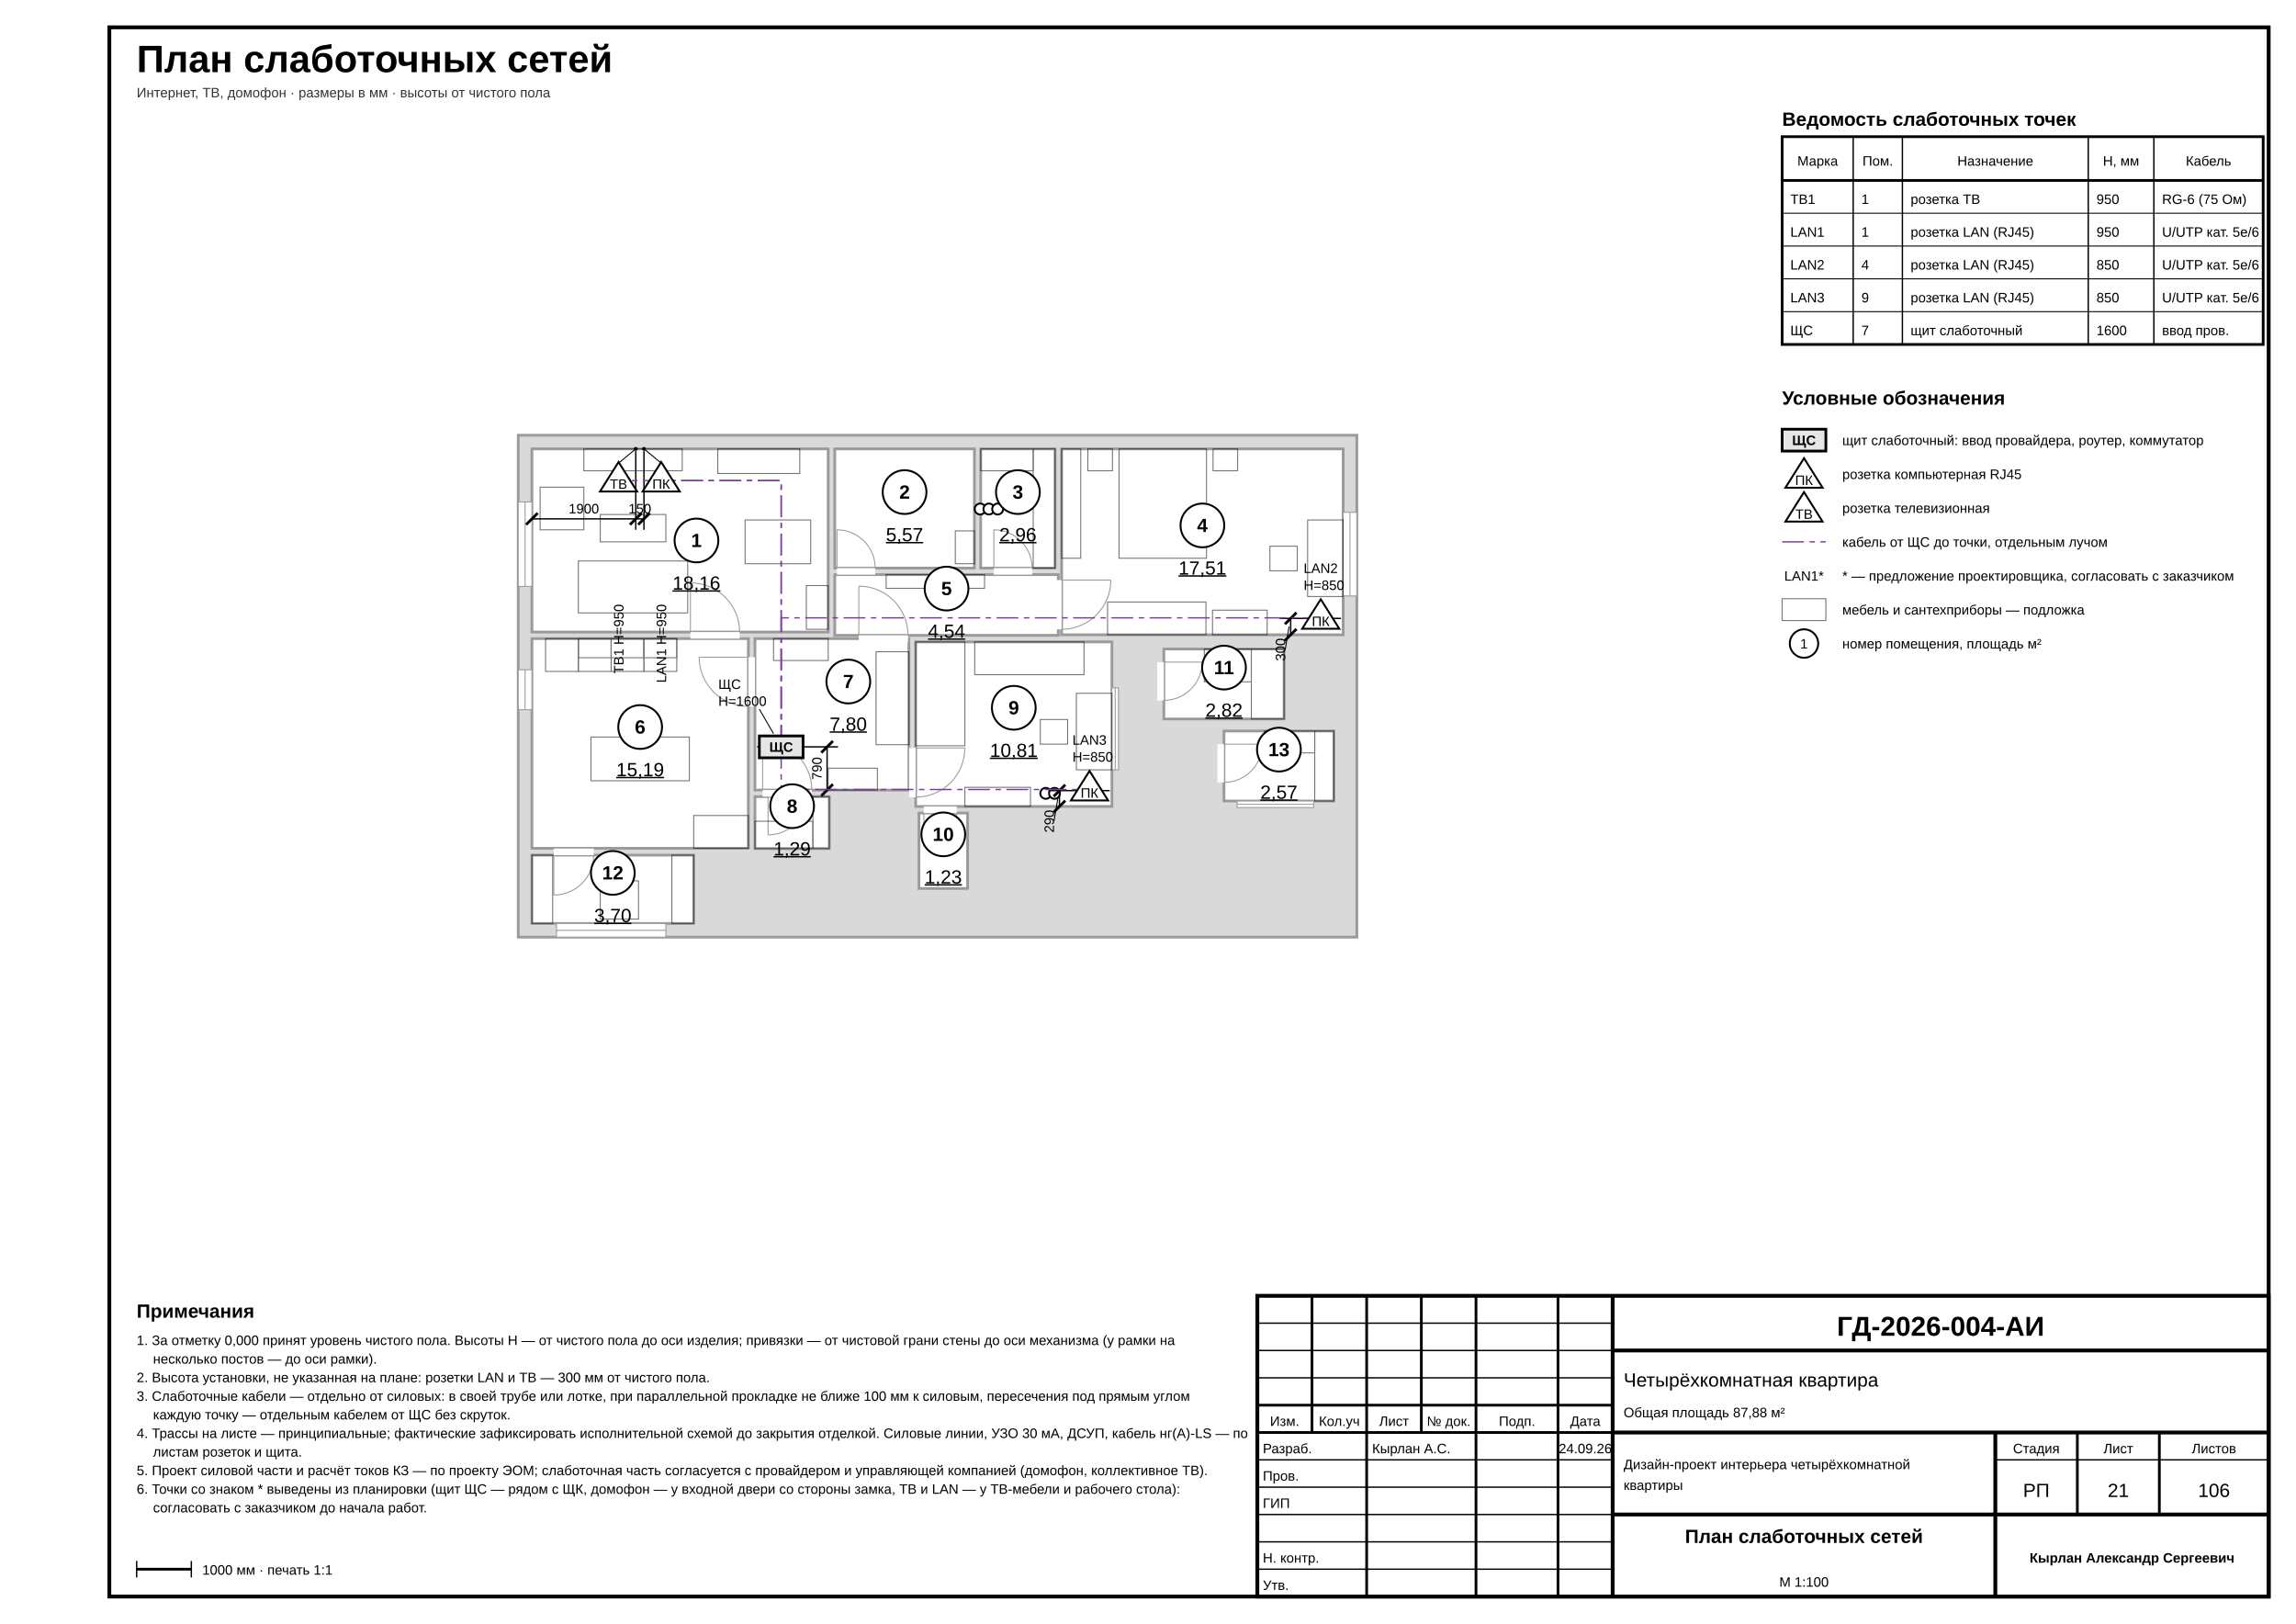
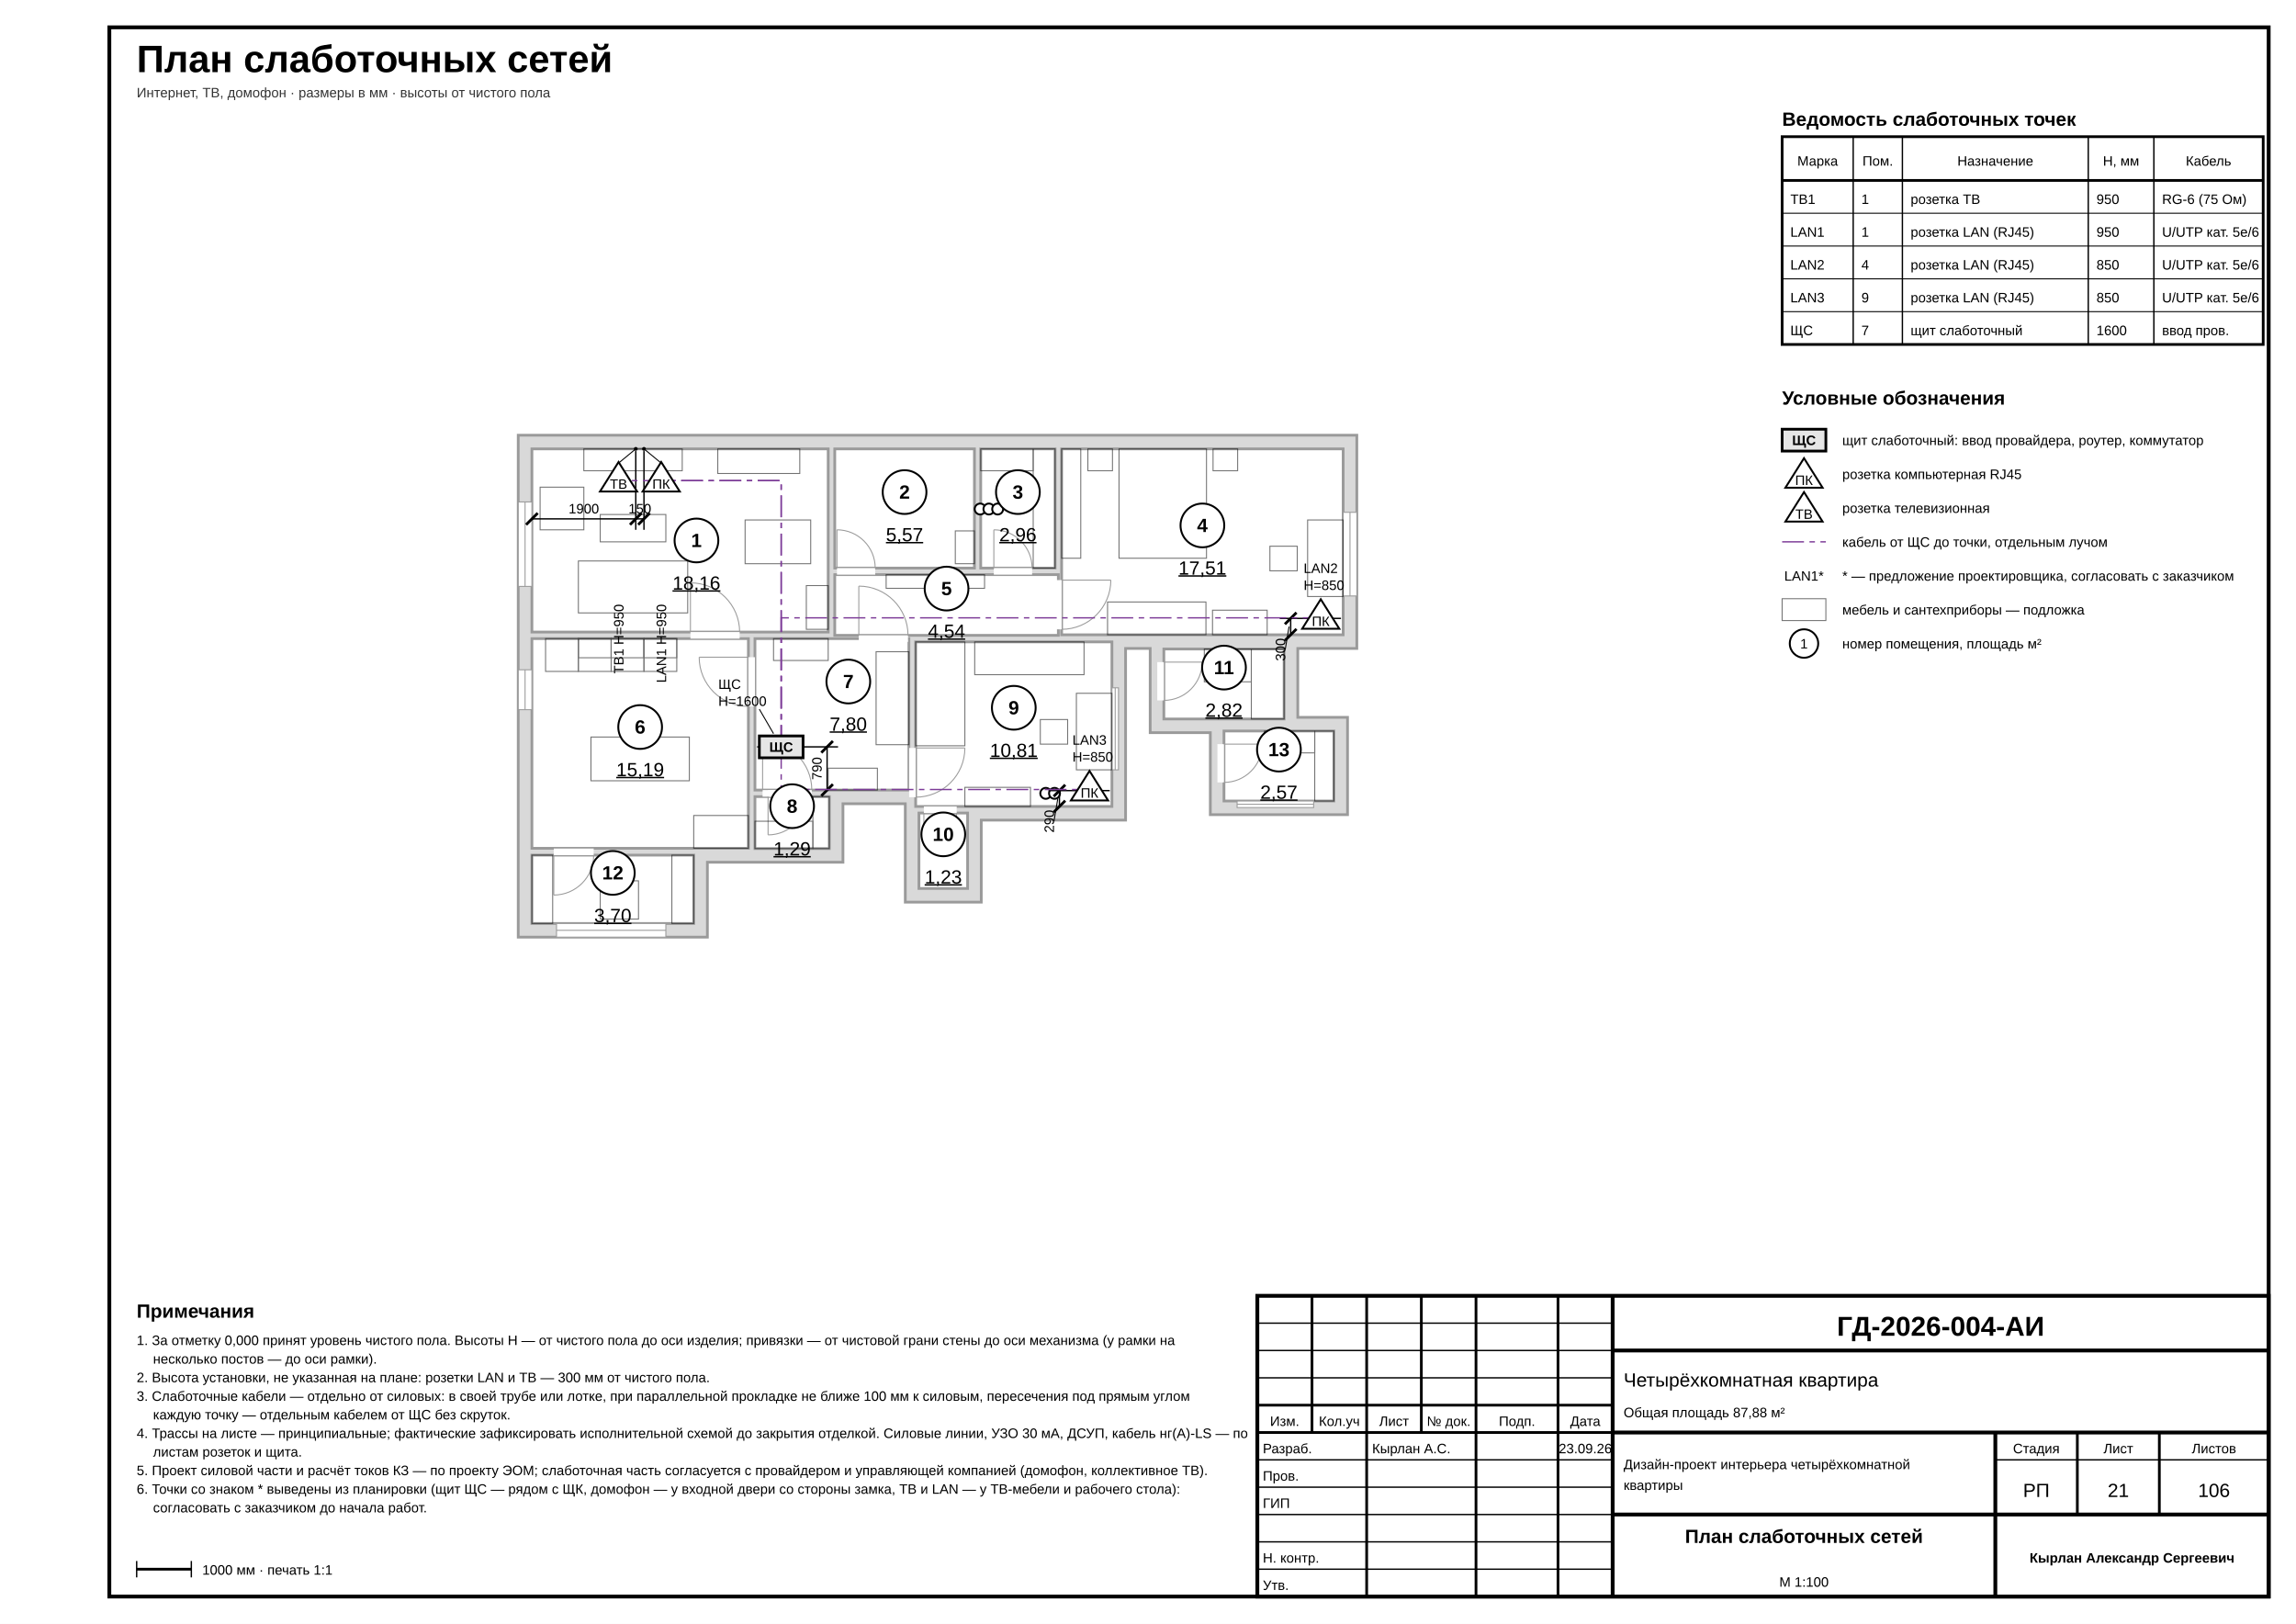
<svg xmlns="http://www.w3.org/2000/svg" width="420mm" height="297mm" viewBox="0 0 420 297" font-family="'GOST type A','ISOCPEUR','Arial Narrow',Arial,sans-serif" data-part="eom" data-sheet="sockets" data-scale="1:100">
  <rect width="420" height="297" fill="#fff" />
  <rect x="20" y="5" width="395" height="287" fill="none" stroke="#000" stroke-width="0.7" />
  <text x="25" y="13.2" font-size="7" font-weight="700" fill="#000">План слаботочных сетей</text>
  <text x="25" y="17.8" font-size="2.5" fill="#333">Интернет, ТВ, домофон · размеры в мм · высоты от чистого пола</text>
  <g data-el="walls">
-     <path d="M 94.8 79.6 L 248.2 79.6 L 248.2 171.4 L 94.8 171.4 Z M 97.3 82.1 L 151.5 82.1 L 151.5 115.6 L 97.3 115.6 Z M 152.7 82.1 L 178.25 82.1 L 178.25 103.9 L 152.7 103.9 Z M 179.4 82.1 L 193 82.1 L 193 103.9 L 179.4 103.9 Z M 194.2 82.1 L 245.7 82.1 L 245.7 116.1 L 194.2 116.1 Z M 152.7 105.1 L 193.6 105.1 L 193.6 116.2 L 152.7 116.2 Z M 97.3 116.8 L 136.9 116.8 L 136.9 155.15 L 97.3 155.15 Z M 138.1 116.8 L 166.26 116.8 L 166.26 144.5 L 138.1 144.5 Z M 138.1 145.7 L 151.7 145.7 L 151.7 155.2 L 138.1 155.2 Z M 167.5 117.4 L 203.4 117.4 L 203.4 147.5 L 167.5 147.5 Z M 168.1 148.7 L 177 148.7 L 177 162.5 L 168.1 162.5 Z M 212.9 118.7 L 234.9 118.7 L 234.9 131.5 L 212.9 131.5 Z M 97.3 156.4 L 126.9 156.4 L 126.9 168.9 L 97.3 168.9 Z M 223.9 133.7 L 244 133.7 L 244 146.5 L 223.9 146.5 Z" fill-rule="evenodd" fill="#d9d9d9" stroke="#9a9a9a" stroke-width="0.5" />
+     <path d="M 248.2 79.6 L 248.2 118.6 L 237.4 118.6 L 237.4 131.2 L 246.5 131.2 L 246.5 149 L 221.4 149 L 221.4 134 L 210.4 134 L 210.4 118.6 L 205.9 118.6 L 205.9 150 L 179.5 150 L 179.5 165 L 165.6 165 L 165.6 147 L 154.2 147 L 154.2 157.7 L 129.4 157.7 L 129.4 171.4 L 94.8 171.4 L 94.8 79.6 Z M 97.3 82.1 L 151.5 82.1 L 151.5 115.6 L 97.3 115.6 Z M 152.7 82.1 L 178.25 82.1 L 178.25 103.9 L 152.7 103.9 Z M 179.4 82.1 L 193 82.1 L 193 103.9 L 179.4 103.9 Z M 194.2 82.1 L 245.7 82.1 L 245.7 116.1 L 194.2 116.1 Z M 152.7 105.1 L 193.6 105.1 L 193.6 116.2 L 152.7 116.2 Z M 97.3 116.8 L 136.9 116.8 L 136.9 155.15 L 97.3 155.15 Z M 138.1 116.8 L 166.26 116.8 L 166.26 144.5 L 138.1 144.5 Z M 138.1 145.7 L 151.7 145.7 L 151.7 155.2 L 138.1 155.2 Z M 167.5 117.4 L 203.4 117.4 L 203.4 147.5 L 167.5 147.5 Z M 168.1 148.7 L 177 148.7 L 177 162.5 L 168.1 162.5 Z M 212.9 118.7 L 234.9 118.7 L 234.9 131.5 L 212.9 131.5 Z M 97.3 156.4 L 126.9 156.4 L 126.9 168.9 L 97.3 168.9 Z M 223.9 133.7 L 244 133.7 L 244 146.5 L 223.9 146.5 Z" fill-rule="evenodd" fill="#d9d9d9" stroke="#9a9a9a" stroke-width="0.5" />
  </g>
  <g data-el="openings">
    <rect x="94.8" y="91.8" width="2.5" height="15.45" fill="#fff" stroke="#9a9a9a" stroke-width="0.18" />
    <line x1="96.05" y1="91.8" x2="96.05" y2="107.25" stroke="#9a9a9a" stroke-width="0.18" />
    <rect x="126.3" y="115.6" width="9" height="1.2" fill="#fff" stroke="none" stroke-width="0.18" />
    <line x1="126.3" y1="115.6" x2="126.3" y2="106.6" stroke="#9a9a9a" stroke-width="0.18" />
    <path d="M 126.3 106.6 A 9 9 0 0 1 135.3 115.6" fill="none" stroke="#9a9a9a" stroke-width="0.18" />
    <rect x="153.1" y="103.9" width="7" height="1.2" fill="#fff" stroke="none" stroke-width="0.18" />
    <line x1="153.1" y1="103.9" x2="153.1" y2="96.9" stroke="#9a9a9a" stroke-width="0.18" />
    <path d="M 153.1 96.9 A 7 7 0 0 1 160.1 103.9" fill="none" stroke="#9a9a9a" stroke-width="0.18" />
    <rect x="181.8" y="103.9" width="7" height="1.2" fill="#fff" stroke="none" stroke-width="0.18" />
    <line x1="181.8" y1="103.9" x2="181.8" y2="96.9" stroke="#9a9a9a" stroke-width="0.18" />
    <path d="M 181.8 96.9 A 7 7 0 0 1 188.8 103.9" fill="none" stroke="#9a9a9a" stroke-width="0.18" />
    <rect x="245.7" y="93.7" width="2.5" height="15.3" fill="#fff" stroke="#9a9a9a" stroke-width="0.18" />
    <line x1="246.95" y1="93.7" x2="246.95" y2="109" stroke="#9a9a9a" stroke-width="0.18" />
    <rect x="193" y="106.1" width="1.2" height="9" fill="#fff" stroke="none" stroke-width="0.18" />
    <line x1="194.2" y1="106.1" x2="203.2" y2="106.1" stroke="#9a9a9a" stroke-width="0.18" />
    <path d="M 203.2 106.1 A 9 9 0 0 1 194.2 115.1" fill="none" stroke="#9a9a9a" stroke-width="0.18" />
    <rect x="157.1" y="116.2" width="9" height="1.2" fill="#fff" stroke="none" stroke-width="0.18" />
    <line x1="157.1" y1="116.2" x2="157.1" y2="107.2" stroke="#9a9a9a" stroke-width="0.18" />
    <path d="M 157.1 107.2 A 9 9 0 0 1 166.1 116.2" fill="none" stroke="#9a9a9a" stroke-width="0.18" />
    <rect x="94.8" y="122.5" width="2.5" height="7.3" fill="#fff" stroke="#9a9a9a" stroke-width="0.18" />
    <line x1="96.05" y1="122.5" x2="96.05" y2="129.8" stroke="#9a9a9a" stroke-width="0.18" />
    <rect x="136.9" y="120.2" width="1.2" height="9" fill="#fff" stroke="none" stroke-width="0.18" />
    <line x1="136.9" y1="120.2" x2="127.9" y2="120.2" stroke="#9a9a9a" stroke-width="0.18" />
    <path d="M 127.9 120.2 A 9 9 0 0 0 136.9 129.2" fill="none" stroke="#9a9a9a" stroke-width="0.18" />
    <rect x="139.5" y="144.5" width="9" height="1.2" fill="#fff" stroke="none" stroke-width="0.18" />
    <line x1="139.5" y1="144.5" x2="139.5" y2="135.5" stroke="#9a9a9a" stroke-width="0.18" />
    <path d="M 139.5 135.5 A 9 9 0 0 1 148.5 144.5" fill="none" stroke="#9a9a9a" stroke-width="0.18" />
    <rect x="140.5" y="144.5" width="7" height="1.2" fill="#fff" stroke="none" stroke-width="0.18" />
    <line x1="140.5" y1="145.7" x2="140.5" y2="152.7" stroke="#9a9a9a" stroke-width="0.18" />
    <path d="M 140.5 152.7 A 7 7 0 0 0 147.5 145.7" fill="none" stroke="#9a9a9a" stroke-width="0.18" />
    <rect x="203.4" y="125.8" width="1.2" height="15" fill="#fff" stroke="#9a9a9a" stroke-width="0.18" />
    <line x1="204" y1="125.8" x2="204" y2="140.8" stroke="#9a9a9a" stroke-width="0.18" />
    <rect x="166.3" y="136.8" width="1.2" height="9" fill="#fff" stroke="none" stroke-width="0.18" />
    <line x1="167.5" y1="136.8" x2="176.5" y2="136.8" stroke="#9a9a9a" stroke-width="0.18" />
    <path d="M 176.5 136.8 A 9 9 0 0 1 167.5 145.8" fill="none" stroke="#9a9a9a" stroke-width="0.18" />
    <rect x="169" y="147.5" width="6" height="1.2" fill="#fff" stroke="none" stroke-width="0.18" />
    <line x1="169" y1="148.7" x2="169" y2="154.7" stroke="#9a9a9a" stroke-width="0.18" />
    <path d="M 169 154.7 A 6 6 0 0 0 175 148.7" fill="none" stroke="#9a9a9a" stroke-width="0.18" />
    <rect x="211.7" y="121.1" width="1.2" height="7" fill="#fff" stroke="none" stroke-width="0.18" />
    <line x1="212.9" y1="121.1" x2="219.9" y2="121.1" stroke="#9a9a9a" stroke-width="0.18" />
    <path d="M 219.9 121.1 A 7 7 0 0 1 212.9 128.1" fill="none" stroke="#9a9a9a" stroke-width="0.18" />
    <rect x="101.8" y="168.9" width="20" height="2.5" fill="#fff" stroke="#9a9a9a" stroke-width="0.18" />
    <line x1="101.8" y1="170.15" x2="121.8" y2="170.15" stroke="#9a9a9a" stroke-width="0.18" />
    <rect x="101.3" y="155.2" width="7.3" height="1.2" fill="#fff" stroke="none" stroke-width="0.18" />
    <line x1="101.3" y1="156.4" x2="101.3" y2="163.7" stroke="#9a9a9a" stroke-width="0.18" />
    <path d="M 101.3 163.7 A 7.3 7.3 0 0 0 108.6 156.4" fill="none" stroke="#9a9a9a" stroke-width="0.18" />
    <rect x="226.3" y="146.5" width="14" height="1.2" fill="#fff" stroke="#9a9a9a" stroke-width="0.18" />
    <line x1="226.3" y1="147.1" x2="240.3" y2="147.1" stroke="#9a9a9a" stroke-width="0.18" />
    <rect x="222.7" y="136.1" width="1.2" height="7" fill="#fff" stroke="none" stroke-width="0.18" />
    <line x1="223.9" y1="136.1" x2="230.9" y2="136.1" stroke="#9a9a9a" stroke-width="0.18" />
    <path d="M 230.9 136.1 A 7 7 0 0 1 223.9 143.1" fill="none" stroke="#9a9a9a" stroke-width="0.18" />
  </g>
  <g data-el="furniture" opacity="0.55">
    <rect x="106.8" y="82.1" width="18" height="4" fill="none" stroke="#000" stroke-width="0.18" />
    <rect x="105.8" y="102.6" width="20" height="9.5" fill="none" stroke="#000" stroke-width="0.18" />
    <rect x="109.8" y="94.1" width="12" height="5" fill="none" stroke="#000" stroke-width="0.18" />
    <rect x="98.8" y="89.1" width="8" height="7.8" fill="none" stroke="#000" stroke-width="0.18" />
    <rect x="147.5" y="107.1" width="4" height="8" fill="none" stroke="#000" stroke-width="0.18" />
    <rect x="131.3" y="82.1" width="15" height="4.5" fill="none" stroke="#000" stroke-width="0.18" />
    <rect x="136.3" y="95.1" width="12" height="8" fill="none" stroke="#000" stroke-width="0.18" />
    <rect x="174.75" y="97.1" width="3.5" height="6" fill="none" stroke="#000" stroke-width="0.18" />
    <rect x="189" y="82.1" width="4" height="21.8" fill="none" stroke="#000" stroke-width="0.18" />
    <rect x="179.4" y="82.1" width="9.6" height="4" fill="none" stroke="#000" stroke-width="0.18" />
    <rect x="204.7" y="82.1" width="16" height="20" fill="none" stroke="#000" stroke-width="0.18" />
    <rect x="199" y="82.1" width="4.5" height="4" fill="none" stroke="#000" stroke-width="0.18" />
    <rect x="221.9" y="82.1" width="4.5" height="4" fill="none" stroke="#000" stroke-width="0.18" />
    <rect x="239.2" y="95.1" width="6.5" height="14" fill="none" stroke="#000" stroke-width="0.18" />
    <rect x="232.3" y="99.9" width="5" height="4.5" fill="none" stroke="#000" stroke-width="0.18" />
    <rect x="202.6" y="110.1" width="18" height="6" fill="none" stroke="#000" stroke-width="0.18" />
    <rect x="221.8" y="111.6" width="10" height="4.5" fill="none" stroke="#000" stroke-width="0.18" />
    <rect x="194.2" y="82.1" width="3.5" height="20" fill="none" stroke="#000" stroke-width="0.18" />
    <rect x="162.1" y="105.1" width="18" height="2.5" fill="none" stroke="#000" stroke-width="0.18" />
    <rect x="99.8" y="116.8" width="6" height="6" fill="none" stroke="#000" stroke-width="0.18" />
    <rect x="105.8" y="116.8" width="6" height="6" fill="none" stroke="#000" stroke-width="0.18" />
    <rect x="111.8" y="116.8" width="6" height="6" fill="none" stroke="#000" stroke-width="0.18" />
    <rect x="117.8" y="116.8" width="6" height="6" fill="none" stroke="#000" stroke-width="0.18" />
    <rect x="105.8" y="116.8" width="6" height="3.5" fill="none" stroke="#000" stroke-width="0.18" />
    <rect x="111.8" y="116.8" width="6" height="3.5" fill="none" stroke="#000" stroke-width="0.18" />
    <rect x="117.8" y="116.8" width="6" height="3.5" fill="none" stroke="#000" stroke-width="0.18" />
    <rect x="108.1" y="134.8" width="18" height="8" fill="none" stroke="#000" stroke-width="0.18" />
    <rect x="126.9" y="149.15" width="10" height="6" fill="none" stroke="#000" stroke-width="0.18" />
    <rect x="160.26" y="119.2" width="6" height="17" fill="none" stroke="#000" stroke-width="0.18" />
    <rect x="151.5" y="140.5" width="9" height="4" fill="none" stroke="#000" stroke-width="0.18" />
    <rect x="141.5" y="116.8" width="10" height="4" fill="none" stroke="#000" stroke-width="0.18" />
    <rect x="148.7" y="145.7" width="3" height="9.5" fill="none" stroke="#000" stroke-width="0.18" />
    <rect x="138.1" y="150.2" width="10.6" height="5" fill="none" stroke="#000" stroke-width="0.18" />
    <rect x="167.5" y="117.4" width="9" height="19" fill="none" stroke="#000" stroke-width="0.18" />
    <rect x="178.3" y="117.4" width="20" height="6" fill="none" stroke="#000" stroke-width="0.18" />
    <rect x="196.9" y="126.8" width="6.5" height="14" fill="none" stroke="#000" stroke-width="0.18" />
    <rect x="190.3" y="131.6" width="5" height="4.5" fill="none" stroke="#000" stroke-width="0.18" />
    <rect x="176.5" y="144" width="12" height="3.5" fill="none" stroke="#000" stroke-width="0.18" />
    <rect x="228.9" y="118.7" width="6" height="12.8" fill="none" stroke="#000" stroke-width="0.18" />
    <rect x="220.3" y="118.7" width="8.6" height="6" fill="none" stroke="#000" stroke-width="0.18" />
    <rect x="122.9" y="156.4" width="4" height="12.5" fill="none" stroke="#000" stroke-width="0.18" />
    <rect x="97.3" y="156.4" width="3.8" height="12.5" fill="none" stroke="#000" stroke-width="0.18" />
    <rect x="109.8" y="161.1" width="7" height="7" fill="none" stroke="#000" stroke-width="0.18" />
    <rect x="240.5" y="133.7" width="3.5" height="12.8" fill="none" stroke="#000" stroke-width="0.18" />
    <rect x="231.3" y="133.7" width="9.2" height="4" fill="none" stroke="#000" stroke-width="0.18" />
  </g>
  <g data-el="risers">
    <circle cx="179.3" cy="93.1" r="1" fill="#fff" stroke="#000" stroke-width="0.35" />
    <circle cx="180.9" cy="93.1" r="1" fill="#fff" stroke="#000" stroke-width="0.35" />
    <circle cx="182.5" cy="93.1" r="1" fill="#fff" stroke="#000" stroke-width="0.35" />
    <circle cx="191.3" cy="145.1" r="1" fill="#fff" stroke="#000" stroke-width="0.35" />
    <circle cx="192.9" cy="145.1" r="1" fill="#fff" stroke="#000" stroke-width="0.35" />
  </g>
  <g data-el="dims">
    <g data-a="r1A0" data-b="r1A2050">
      <line x1="116.3" y1="82.5" x2="116.3" y2="96.9" stroke="#000" stroke-width="0.25" />
      <line x1="117.8" y1="82.5" x2="117.8" y2="96.9" stroke="#000" stroke-width="0.25" />
      <line x1="97.3" y1="94.9" x2="117.8" y2="94.9" stroke="#000" stroke-width="0.25" />
      <line x1="96.24" y1="95.96" x2="98.36" y2="93.84" stroke="#000" stroke-width="0.5" />
      <line x1="115.24" y1="95.96" x2="117.36" y2="93.84" stroke="#000" stroke-width="0.5" />
      <line x1="116.74" y1="95.96" x2="118.86" y2="93.84" stroke="#000" stroke-width="0.5" />
      <text x="106.8" y="93.9" font-size="2.5" text-anchor="middle" fill="#000">1900</text>
      <text x="117.05" y="93.9" font-size="2.5" text-anchor="middle" fill="#000">150</text>
    </g>
  </g>
  <g data-el="dims">
    <g data-a="r4B3100" data-b="r4B3400">
      <line x1="245.3" y1="113.1" x2="234.1" y2="113.1" stroke="#000" stroke-width="0.25" />
      <line x1="236.1" y1="113.1" x2="236.1" y2="116.1" stroke="#000" stroke-width="0.25" />
      <line x1="235.04" y1="114.16" x2="237.16" y2="112.04" stroke="#000" stroke-width="0.5" />
      <line x1="235.04" y1="117.16" x2="237.16" y2="115.04" stroke="#000" stroke-width="0.5" />
      <text x="235.1" y="118.81" font-size="2.5" text-anchor="middle" transform="rotate(-90 235.1 118.81)" fill="#000">300</text>
      <line x1="235.8" y1="114.6" x2="235.1" y2="118.81" stroke="#000" stroke-width="0.18" />
    </g>
  </g>
  <g data-el="dims">
    <g data-a="r9B6250" data-b="r9B6540">
      <line x1="203" y1="144.6" x2="191.8" y2="144.6" stroke="#000" stroke-width="0.25" />
      <line x1="193.8" y1="144.6" x2="193.8" y2="147.5" stroke="#000" stroke-width="0.25" />
      <line x1="192.74" y1="145.66" x2="194.86" y2="143.54" stroke="#000" stroke-width="0.5" />
      <line x1="192.74" y1="148.56" x2="194.86" y2="146.44" stroke="#000" stroke-width="0.5" />
      <text x="192.8" y="150.21" font-size="2.5" text-anchor="middle" transform="rotate(-90 192.8 150.21)" fill="#000">290</text>
      <line x1="193.5" y1="146.05" x2="192.8" y2="150.21" stroke="#000" stroke-width="0.18" />
    </g>
  </g>
  <g data-el="dims">
    <g data-a="r7D5450" data-b="r7D6240">
      <line x1="138.5" y1="136.6" x2="153.3" y2="136.6" stroke="#000" stroke-width="0.25" />
      <line x1="151.3" y1="136.6" x2="151.3" y2="144.5" stroke="#000" stroke-width="0.25" />
      <line x1="150.24" y1="137.66" x2="152.36" y2="135.54" stroke="#000" stroke-width="0.5" />
      <line x1="150.24" y1="145.56" x2="152.36" y2="143.44" stroke="#000" stroke-width="0.5" />
      <text x="150.3" y="140.55" font-size="2.5" text-anchor="middle" transform="rotate(-90 150.3 140.55)" fill="#000">790</text>
    </g>
  </g>
  <g data-el="low-routes">
    <path d="M 142.9 136.6 L 142.9 87.9 L 113.15 87.9" fill="none" stroke="#7d3c98" stroke-width="0.25" stroke-dasharray="4 1 1 1" />
    <path d="M 142.9 136.6 L 142.9 87.9 L 120.95 87.9" fill="none" stroke="#7d3c98" stroke-width="0.25" stroke-dasharray="4 1 1 1" />
    <path d="M 142.9 136.6 L 142.9 113 L 241.6 113" fill="none" stroke="#7d3c98" stroke-width="0.25" stroke-dasharray="4 1 1 1" />
    <path d="M 142.9 136.6 L 142.9 144.4 L 199.3 144.4" fill="none" stroke="#7d3c98" stroke-width="0.25" stroke-dasharray="4 1 1 1" />
  </g>
  <g data-el="low-current">
    <g data-el="el-point" data-kind="tv" data-id="ТВ1" data-h="950" data-stack="r1|A|0:0|1900" data-off="5.8">
      <g transform="translate(113.15 87.9)">
        <path d="M -3.4 2 L 0 -3.4 L 3.4 2 Z" fill="#fff" stroke="#000" stroke-width="0.35" />
        <text x="0" y="1.5" font-size="2.5" text-anchor="middle" fill="#000">ТВ</text>
      </g>
    </g>
    <g data-el="el-point" data-kind="lan" data-id="LAN1" data-h="950" data-stack="r1|A|0:0|2050" data-off="5.8">
      <g transform="translate(120.95 87.9)">
        <path d="M -3.4 2 L 0 -3.4 L 3.4 2 Z" fill="#fff" stroke="#000" stroke-width="0.35" />
        <text x="0" y="1.5" font-size="2.5" text-anchor="middle" fill="#000">ПК</text>
      </g>
    </g>
    <g data-el="el-point" data-kind="lan" data-id="LAN2" data-h="850" data-stack="r4|B|14840:0|3100" data-off="4.1">
      <g transform="translate(241.6 113)">
        <path d="M -3.4 2 L 0 -3.4 L 3.4 2 Z" fill="#fff" stroke="#000" stroke-width="0.35" />
        <text x="0" y="1.5" font-size="2.5" text-anchor="middle" fill="#000">ПК</text>
      </g>
    </g>
    <g data-el="el-point" data-kind="lan" data-id="LAN3" data-h="850" data-stack="r9|B|10610:3530|6250" data-off="4.1">
      <g transform="translate(199.3 144.4)">
        <path d="M -3.4 2 L 0 -3.4 L 3.4 2 Z" fill="#fff" stroke="#000" stroke-width="0.35" />
        <text x="0" y="1.5" font-size="2.5" text-anchor="middle" fill="#000">ПК</text>
      </g>
    </g>
    <g data-el="el-point" data-kind="panel-low" data-id="ЩС" data-h="1600" data-stack="r7|D|4080:3470|5450" data-off="4.8">
      <g transform="translate(142.9 136.6)">
        <rect x="-4" y="-2" width="8" height="4" fill="#e6e6e6" stroke="#000" stroke-width="0.5" />
        <text x="0" y="0.9" font-size="2.5" text-anchor="middle" font-weight="700" fill="#000">ЩС</text>
      </g>
    </g>
  </g>
  <g data-el="el-leaders">
    <line x1="116.3" y1="82.1" x2="113.15" y2="84.7" stroke="#000" stroke-width="0.18" />
    <circle cx="116.3" cy="82.1" r="0.35" fill="#000" />
    <line x1="117.8" y1="82.1" x2="120.95" y2="84.7" stroke="#000" stroke-width="0.18" />
    <circle cx="117.8" cy="82.1" r="0.35" fill="#000" />
  </g>
  <g data-el="el-labels">
    <g data-el="el-label" data-comb="1">
      <text x="114.05" y="110.5" font-size="2.5" text-anchor="end" transform="rotate(-90 114.05 110.5)" fill="#000">ТВ1 Н=950</text>
      <text x="121.85" y="110.5" font-size="2.5" text-anchor="end" transform="rotate(-90 121.85 110.5)" fill="#000">LAN1 Н=950</text>
    </g>
    <g data-el="el-label">
      <text x="238.47" y="104.8" font-size="2.5" fill="#000">LAN2</text>
      <text x="238.47" y="107.9" font-size="2.5" fill="#000">Н=850</text>
    </g>
    <g data-el="el-label">
      <text x="196.17" y="136.2" font-size="2.5" fill="#000">LAN3</text>
      <text x="196.17" y="139.3" font-size="2.5" fill="#000">Н=850</text>
    </g>
    <g data-el="el-label">
      <text x="131.4" y="126" font-size="2.5" fill="#000">ЩС</text>
      <text x="131.4" y="129.1" font-size="2.5" fill="#000">Н=1600</text>
      <line x1="141.5" y1="134.18" x2="138.9" y2="129.7" stroke="#000" stroke-width="0.18" />
    </g>
  </g>
  <g data-el="room-mark">
    <circle cx="127.4" cy="98.85" r="4" fill="#fff" stroke="#000" stroke-width="0.35" />
    <text x="127.4" y="100.05" font-size="3.5" text-anchor="middle" font-weight="700" fill="#000">1</text>
    <text x="127.4" y="107.85" font-size="3.5" text-anchor="middle" text-decoration="underline" fill="#000">18,16</text>
  </g>
  <g data-el="room-mark">
    <circle cx="165.47" cy="90" r="4" fill="#fff" stroke="#000" stroke-width="0.35" />
    <text x="165.47" y="91.2" font-size="3.5" text-anchor="middle" font-weight="700" fill="#000">2</text>
    <text x="165.47" y="99" font-size="3.5" text-anchor="middle" text-decoration="underline" fill="#000">5,57</text>
  </g>
  <g data-el="room-mark">
    <circle cx="186.2" cy="90" r="4" fill="#fff" stroke="#000" stroke-width="0.35" />
    <text x="186.2" y="91.2" font-size="3.5" text-anchor="middle" font-weight="700" fill="#000">3</text>
    <text x="186.2" y="99" font-size="3.5" text-anchor="middle" text-decoration="underline" fill="#000">2,96</text>
  </g>
  <g data-el="room-mark">
    <circle cx="219.95" cy="96.1" r="4" fill="#fff" stroke="#000" stroke-width="0.35" />
    <text x="219.95" y="97.3" font-size="3.5" text-anchor="middle" font-weight="700" fill="#000">4</text>
    <text x="219.95" y="105.1" font-size="3.5" text-anchor="middle" text-decoration="underline" fill="#000">17,51</text>
  </g>
  <g data-el="room-mark">
    <circle cx="173.15" cy="107.65" r="4" fill="#fff" stroke="#000" stroke-width="0.35" />
    <text x="173.15" y="108.85" font-size="3.5" text-anchor="middle" font-weight="700" fill="#000">5</text>
    <text x="173.15" y="116.65" font-size="3.5" text-anchor="middle" text-decoration="underline" fill="#000">4,54</text>
  </g>
  <g data-el="room-mark">
    <circle cx="117.1" cy="132.97" r="4" fill="#fff" stroke="#000" stroke-width="0.35" />
    <text x="117.1" y="134.17" font-size="3.5" text-anchor="middle" font-weight="700" fill="#000">6</text>
    <text x="117.1" y="141.97" font-size="3.5" text-anchor="middle" text-decoration="underline" fill="#000">15,19</text>
  </g>
  <g data-el="room-mark">
    <circle cx="155.18" cy="124.65" r="4" fill="#fff" stroke="#000" stroke-width="0.35" />
    <text x="155.18" y="125.85" font-size="3.5" text-anchor="middle" font-weight="700" fill="#000">7</text>
    <text x="155.18" y="133.65" font-size="3.5" text-anchor="middle" text-decoration="underline" fill="#000">7,80</text>
  </g>
  <g data-el="room-mark">
    <circle cx="144.9" cy="147.45" r="4" fill="#fff" stroke="#000" stroke-width="0.35" />
    <text x="144.9" y="148.65" font-size="3.5" text-anchor="middle" font-weight="700" fill="#000">8</text>
    <text x="144.9" y="156.45" font-size="3.5" text-anchor="middle" text-decoration="underline" fill="#000">1,29</text>
  </g>
  <g data-el="room-mark">
    <circle cx="185.45" cy="129.45" r="4" fill="#fff" stroke="#000" stroke-width="0.35" />
    <text x="185.45" y="130.65" font-size="3.5" text-anchor="middle" font-weight="700" fill="#000">9</text>
    <text x="185.45" y="138.45" font-size="3.5" text-anchor="middle" text-decoration="underline" fill="#000">10,81</text>
  </g>
  <g data-el="room-mark">
    <circle cx="172.55" cy="152.6" r="4" fill="#fff" stroke="#000" stroke-width="0.35" />
    <text x="172.55" y="153.8" font-size="3.5" text-anchor="middle" font-weight="700" fill="#000">10</text>
    <text x="172.55" y="161.6" font-size="3.5" text-anchor="middle" text-decoration="underline" fill="#000">1,23</text>
  </g>
  <g data-el="room-mark">
    <circle cx="223.9" cy="122.1" r="4" fill="#fff" stroke="#000" stroke-width="0.35" />
    <text x="223.9" y="123.3" font-size="3.5" text-anchor="middle" font-weight="700" fill="#000">11</text>
    <text x="223.9" y="131.1" font-size="3.5" text-anchor="middle" text-decoration="underline" fill="#000">2,82</text>
  </g>
  <g data-el="room-mark">
    <circle cx="112.1" cy="159.65" r="4" fill="#fff" stroke="#000" stroke-width="0.35" />
    <text x="112.1" y="160.85" font-size="3.5" text-anchor="middle" font-weight="700" fill="#000">12</text>
    <text x="112.1" y="168.65" font-size="3.5" text-anchor="middle" text-decoration="underline" fill="#000">3,70</text>
  </g>
  <g data-el="room-mark">
    <circle cx="233.95" cy="137.1" r="4" fill="#fff" stroke="#000" stroke-width="0.35" />
    <text x="233.95" y="138.3" font-size="3.5" text-anchor="middle" font-weight="700" fill="#000">13</text>
    <text x="233.95" y="146.1" font-size="3.5" text-anchor="middle" text-decoration="underline" fill="#000">2,57</text>
  </g>
  <g data-el="spec-points">
    <text x="326" y="23" font-size="3.5" font-weight="700" fill="#000">Ведомость слаботочных точек</text>
    <rect x="326" y="25" width="88" height="38" fill="none" stroke="#000" stroke-width="0.5" />
    <line x1="326" y1="33" x2="414" y2="33" stroke="#000" stroke-width="0.5" />
    <text x="332.5" y="30.3" font-size="2.5" text-anchor="middle" fill="#000">Марка</text>
    <line x1="339" y1="25" x2="339" y2="63" stroke="#000" stroke-width="0.25" />
    <text x="343.5" y="30.3" font-size="2.5" text-anchor="middle" fill="#000">Пом.</text>
    <line x1="348" y1="25" x2="348" y2="63" stroke="#000" stroke-width="0.25" />
    <text x="365" y="30.3" font-size="2.5" text-anchor="middle" fill="#000">Назначение</text>
    <line x1="382" y1="25" x2="382" y2="63" stroke="#000" stroke-width="0.25" />
    <text x="388" y="30.3" font-size="2.5" text-anchor="middle" fill="#000">Н, мм</text>
    <line x1="394" y1="25" x2="394" y2="63" stroke="#000" stroke-width="0.25" />
    <text x="404" y="30.3" font-size="2.5" text-anchor="middle" fill="#000">Кабель</text>
    <line x1="326" y1="39" x2="414" y2="39" stroke="#000" stroke-width="0.18" />
    <text x="327.5" y="37.3" font-size="2.5" text-anchor="start" fill="#000">ТВ1</text>
    <text x="340.5" y="37.3" font-size="2.5" text-anchor="start" fill="#000">1</text>
    <text x="349.5" y="37.3" font-size="2.5" text-anchor="start" fill="#000">розетка ТВ</text>
    <text x="383.5" y="37.3" font-size="2.5" text-anchor="start" fill="#000">950</text>
    <text x="395.5" y="37.3" font-size="2.5" text-anchor="start" fill="#000">RG-6 (75 Ом)</text>
    <line x1="326" y1="45" x2="414" y2="45" stroke="#000" stroke-width="0.18" />
    <text x="327.5" y="43.3" font-size="2.5" text-anchor="start" fill="#000">LAN1</text>
    <text x="340.5" y="43.3" font-size="2.5" text-anchor="start" fill="#000">1</text>
    <text x="349.5" y="43.3" font-size="2.5" text-anchor="start" fill="#000">розетка LAN (RJ45)</text>
    <text x="383.5" y="43.3" font-size="2.5" text-anchor="start" fill="#000">950</text>
    <text x="395.5" y="43.3" font-size="2.5" text-anchor="start" fill="#000">U/UTP кат. 5e/6</text>
    <line x1="326" y1="51" x2="414" y2="51" stroke="#000" stroke-width="0.18" />
    <text x="327.5" y="49.3" font-size="2.5" text-anchor="start" fill="#000">LAN2</text>
    <text x="340.5" y="49.3" font-size="2.5" text-anchor="start" fill="#000">4</text>
    <text x="349.5" y="49.3" font-size="2.5" text-anchor="start" fill="#000">розетка LAN (RJ45)</text>
    <text x="383.5" y="49.3" font-size="2.5" text-anchor="start" fill="#000">850</text>
    <text x="395.5" y="49.3" font-size="2.5" text-anchor="start" fill="#000">U/UTP кат. 5e/6</text>
    <line x1="326" y1="57" x2="414" y2="57" stroke="#000" stroke-width="0.18" />
    <text x="327.5" y="55.3" font-size="2.5" text-anchor="start" fill="#000">LAN3</text>
    <text x="340.5" y="55.3" font-size="2.5" text-anchor="start" fill="#000">9</text>
    <text x="349.5" y="55.3" font-size="2.5" text-anchor="start" fill="#000">розетка LAN (RJ45)</text>
    <text x="383.5" y="55.3" font-size="2.5" text-anchor="start" fill="#000">850</text>
    <text x="395.5" y="55.3" font-size="2.5" text-anchor="start" fill="#000">U/UTP кат. 5e/6</text>
    <text x="327.5" y="61.3" font-size="2.5" text-anchor="start" fill="#000">ЩС</text>
    <text x="340.5" y="61.3" font-size="2.5" text-anchor="start" fill="#000">7</text>
    <text x="349.5" y="61.3" font-size="2.5" text-anchor="start" fill="#000">щит слаботочный</text>
    <text x="383.5" y="61.3" font-size="2.5" text-anchor="start" fill="#000">1600</text>
    <text x="395.5" y="61.3" font-size="2.5" text-anchor="start" fill="#000">ввод пров.</text>
  </g>
  <g data-el="legend">
    <text x="326" y="74" font-size="3.5" font-weight="700" fill="#000">Условные обозначения</text>
    <g>
      <rect x="326" y="78.5" width="8" height="4" fill="#e6e6e6" stroke="#000" stroke-width="0.5" />
      <text x="330" y="81.4" font-size="2.5" text-anchor="middle" font-weight="700" fill="#000">ЩС</text>
    </g>
    <text x="337" y="81.4" font-size="2.5" fill="#000">щит слаботочный: ввод провайдера, роутер, коммутатор</text>
    <g>
      <path d="M 326.6 89.2 L 330 83.8 L 333.4 89.2 Z" fill="#fff" stroke="#000" stroke-width="0.35" />
      <text x="330" y="88.7" font-size="2.5" text-anchor="middle" fill="#000">ПК</text>
    </g>
    <text x="337" y="87.6" font-size="2.5" fill="#000">розетка компьютерная RJ45</text>
    <g>
      <path d="M 326.6 95.4 L 330 90 L 333.4 95.4 Z" fill="#fff" stroke="#000" stroke-width="0.35" />
      <text x="330" y="94.9" font-size="2.5" text-anchor="middle" fill="#000">ТВ</text>
    </g>
    <text x="337" y="93.8" font-size="2.5" fill="#000">розетка телевизионная</text>
    <g>
      <line x1="326" y1="99.1" x2="334" y2="99.1" stroke="#7d3c98" stroke-width="0.25" stroke-dasharray="4 1 1 1" />
    </g>
    <text x="337" y="100" font-size="2.5" fill="#000">кабель от ЩС до точки, отдельным лучом</text>
    <g>
      <text x="330" y="106.2" font-size="2.5" text-anchor="middle" fill="#000">LAN1*</text>
    </g>
    <text x="337" y="106.2" font-size="2.5" fill="#000">* — предложение проектировщика, согласовать с заказчиком</text>
    <g>
      <rect x="326" y="109.5" width="8" height="4" fill="none" stroke="#000" stroke-width="0.18" opacity="0.55" />
    </g>
    <text x="337" y="112.4" font-size="2.5" fill="#000">мебель и сантехприборы — подложка</text>
    <g>
      <circle cx="330" cy="117.7" r="2.6" fill="#fff" stroke="#000" stroke-width="0.35" />
      <text x="330" y="118.6" font-size="2.5" text-anchor="middle" fill="#000">1</text>
    </g>
    <text x="337" y="118.6" font-size="2.5" fill="#000">номер помещения, площадь м²</text>
  </g>
  <g data-el="notes">
    <text x="25" y="241" font-size="3.5" font-weight="700" fill="#000">Примечания</text>
    <text x="25" y="246" font-size="2.5" fill="#000">1. За отметку 0,000 принят уровень чистого пола. Высоты Н — от чистого пола до оси изделия; привязки — от чистовой грани стены до оси механизма (у рамки на</text>
    <text x="28" y="249.4" font-size="2.5" fill="#000">несколько постов — до оси рамки).</text>
    <text x="25" y="252.8" font-size="2.5" fill="#000">2. Высота установки, не указанная на плане: розетки LAN и ТВ — 300 мм от чистого пола.</text>
    <text x="25" y="256.2" font-size="2.5" fill="#000">3. Слаботочные кабели — отдельно от силовых: в своей трубе или лотке, при параллельной прокладке не ближе 100 мм к силовым, пересечения под прямым углом</text>
    <text x="28" y="259.6" font-size="2.5" fill="#000">каждую точку — отдельным кабелем от ЩС без скруток.</text>
    <text x="25" y="263" font-size="2.5" fill="#000">4. Трассы на листе — принципиальные; фактические зафиксировать исполнительной схемой до закрытия отделкой. Силовые линии, УЗО 30 мА, ДСУП, кабель нг(А)-LS — по</text>
    <text x="28" y="266.4" font-size="2.5" fill="#000">листам розеток и щита.</text>
    <text x="25" y="269.8" font-size="2.5" fill="#000">5. Проект силовой части и расчёт токов КЗ — по проекту ЭОМ; слаботочная часть согласуется с провайдером и управляющей компанией (домофон, коллективное ТВ).</text>
    <text x="25" y="273.2" font-size="2.5" fill="#000">6. Точки со знаком * выведены из планировки (щит ЩС — рядом с ЩК, домофон — у входной двери со стороны замка, ТВ и LAN — у ТВ-мебели и рабочего стола):</text>
    <text x="28" y="276.6" font-size="2.5" fill="#000">согласовать с заказчиком до начала работ.</text>
  </g>
  <g data-el="scale-bar">
    <line x1="25" y1="287" x2="35" y2="287" stroke="#000" stroke-width="0.5" />
    <line x1="25" y1="285.5" x2="25" y2="288.5" stroke="#000" stroke-width="0.25" />
    <line x1="35" y1="285.5" x2="35" y2="288.5" stroke="#000" stroke-width="0.25" />
    <text x="37" y="288" font-size="2.5" fill="#000">1000 мм · печать 1:1</text>
  </g>
  <g data-el="stamp">
    <rect x="230" y="237" width="185" height="55" fill="none" stroke="#000" stroke-width="0.7" />
    <line x1="230" y1="242" x2="295" y2="242" stroke="#000" stroke-width="0.25" />
    <line x1="230" y1="247" x2="295" y2="247" stroke="#000" stroke-width="0.25" />
    <line x1="230" y1="252" x2="295" y2="252" stroke="#000" stroke-width="0.25" />
    <line x1="230" y1="257" x2="295" y2="257" stroke="#000" stroke-width="0.5" />
    <line x1="230" y1="262" x2="295" y2="262" stroke="#000" stroke-width="0.5" />
    <line x1="230" y1="267" x2="295" y2="267" stroke="#000" stroke-width="0.25" />
    <line x1="230" y1="272" x2="295" y2="272" stroke="#000" stroke-width="0.25" />
    <line x1="230" y1="277" x2="295" y2="277" stroke="#000" stroke-width="0.25" />
    <line x1="230" y1="282" x2="295" y2="282" stroke="#000" stroke-width="0.25" />
    <line x1="230" y1="287" x2="295" y2="287" stroke="#000" stroke-width="0.25" />
    <line x1="240" y1="237" x2="240" y2="262" stroke="#000" stroke-width="0.5" />
    <line x1="250" y1="237" x2="250" y2="262" stroke="#000" stroke-width="0.5" />
    <line x1="260" y1="237" x2="260" y2="262" stroke="#000" stroke-width="0.5" />
    <line x1="270" y1="237" x2="270" y2="262" stroke="#000" stroke-width="0.5" />
    <line x1="285" y1="237" x2="285" y2="262" stroke="#000" stroke-width="0.5" />
    <line x1="250" y1="262" x2="250" y2="292" stroke="#000" stroke-width="0.5" />
    <line x1="270" y1="262" x2="270" y2="292" stroke="#000" stroke-width="0.5" />
    <line x1="285" y1="262" x2="285" y2="292" stroke="#000" stroke-width="0.5" />
    <line x1="295" y1="237" x2="295" y2="292" stroke="#000" stroke-width="0.7" />
    <text x="235" y="260.8" font-size="2.5" text-anchor="middle" fill="#000">Изм.</text>
    <text x="245" y="260.8" font-size="2.5" text-anchor="middle" fill="#000">Кол.уч</text>
    <text x="255" y="260.8" font-size="2.5" text-anchor="middle" fill="#000">Лист</text>
    <text x="265" y="260.8" font-size="2.5" text-anchor="middle" fill="#000">№ док.</text>
    <text x="277.5" y="260.8" font-size="2.5" text-anchor="middle" fill="#000">Подп.</text>
    <text x="290" y="260.8" font-size="2.5" text-anchor="middle" fill="#000">Дата</text>
    <text x="231" y="265.8" font-size="2.5" fill="#000">Разраб.</text>
    <text x="251" y="265.8" font-size="2.5" fill="#000">Кырлан А.С.</text>
-     <text x="290" y="265.8" font-size="2.5" text-anchor="middle" textLength="8.6" lengthAdjust="spacingAndGlyphs" fill="#000">24.09.26</text>
+     <text x="290" y="265.8" font-size="2.5" text-anchor="middle" textLength="8.6" lengthAdjust="spacingAndGlyphs" fill="#000">23.09.26</text>
    <text x="231" y="270.8" font-size="2.5" fill="#000">Пров.</text>
    <text x="231" y="275.8" font-size="2.5" fill="#000">ГИП</text>
    <text x="231" y="285.8" font-size="2.5" fill="#000">Н. контр.</text>
    <text x="231" y="290.8" font-size="2.5" fill="#000">Утв.</text>
    <text x="355" y="244.3" font-size="5" text-anchor="middle" font-weight="700" fill="#000">ГД-2026-004-АИ</text>
    <line x1="295" y1="247" x2="415" y2="247" stroke="#000" stroke-width="0.7" />
    <text x="297" y="253.6" font-size="3.5" fill="#000">Четырёхкомнатная квартира</text>
    <text x="297" y="259.2" font-size="2.5" fill="#000">Общая площадь 87,88 м²</text>
    <line x1="295" y1="262" x2="415" y2="262" stroke="#000" stroke-width="0.7" />
    <text x="297" y="268.7" font-size="2.5" fill="#000">Дизайн-проект интерьера четырёхкомнатной</text>
    <text x="297" y="272.5" font-size="2.5" fill="#000">квартиры</text>
    <line x1="365" y1="262" x2="365" y2="292" stroke="#000" stroke-width="0.7" />
    <line x1="365" y1="267" x2="415" y2="267" stroke="#000" stroke-width="0.25" />
    <line x1="380" y1="262" x2="380" y2="277" stroke="#000" stroke-width="0.5" />
    <line x1="395" y1="262" x2="395" y2="277" stroke="#000" stroke-width="0.5" />
    <text x="372.5" y="265.8" font-size="2.5" text-anchor="middle" fill="#000">Стадия</text>
    <text x="387.5" y="265.8" font-size="2.5" text-anchor="middle" fill="#000">Лист</text>
    <text x="405" y="265.8" font-size="2.5" text-anchor="middle" fill="#000">Листов</text>
    <text x="372.5" y="273.8" font-size="3.5" text-anchor="middle" fill="#000">РП</text>
    <text x="387.5" y="273.8" font-size="3.5" text-anchor="middle" fill="#000">21</text>
    <text x="405" y="273.8" font-size="3.5" text-anchor="middle" fill="#000">106</text>
    <line x1="295" y1="277" x2="415" y2="277" stroke="#000" stroke-width="0.7" />
    <text x="330" y="282.2" font-size="3.5" text-anchor="middle" font-weight="700" fill="#000">План слаботочных сетей</text>
    <text x="330" y="290.2" font-size="2.5" text-anchor="middle" fill="#000">М 1:100</text>
    <text x="390" y="285.8" font-size="2.5" text-anchor="middle" font-weight="700" fill="#000">Кырлан Александр Сергеевич</text>
  </g>
</svg>
